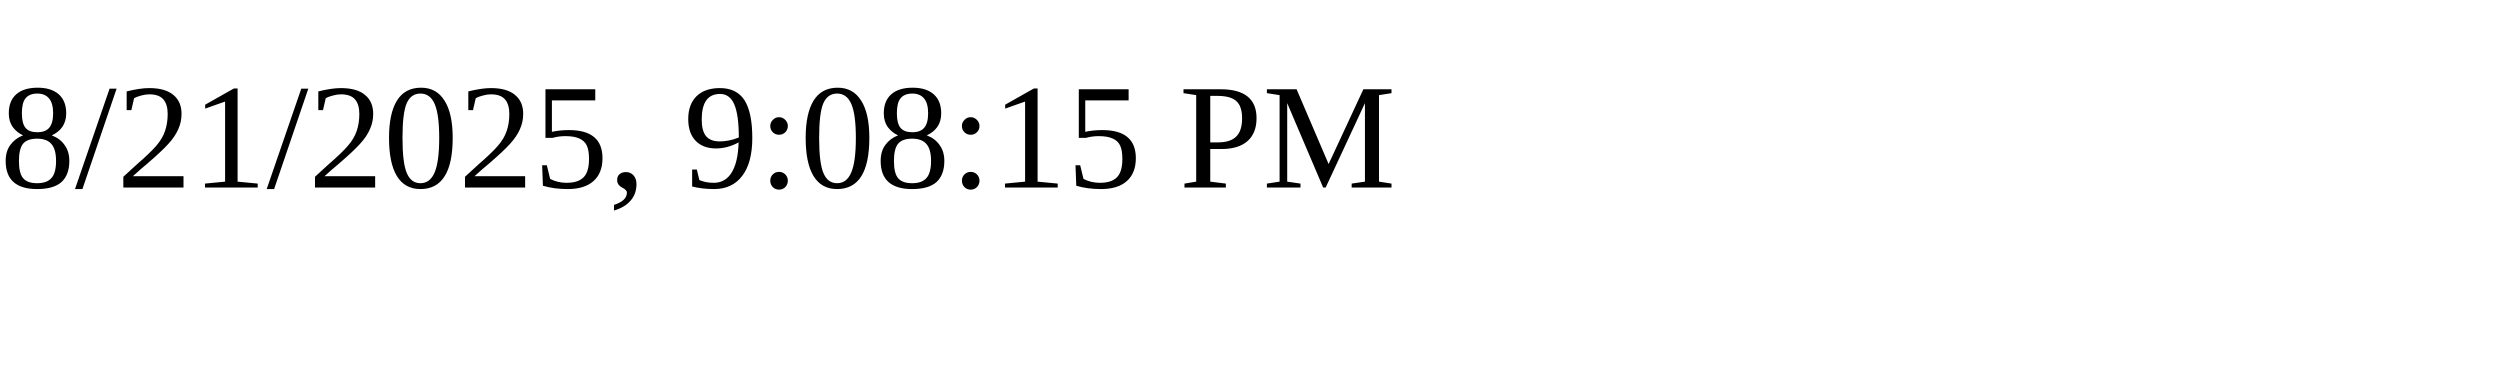
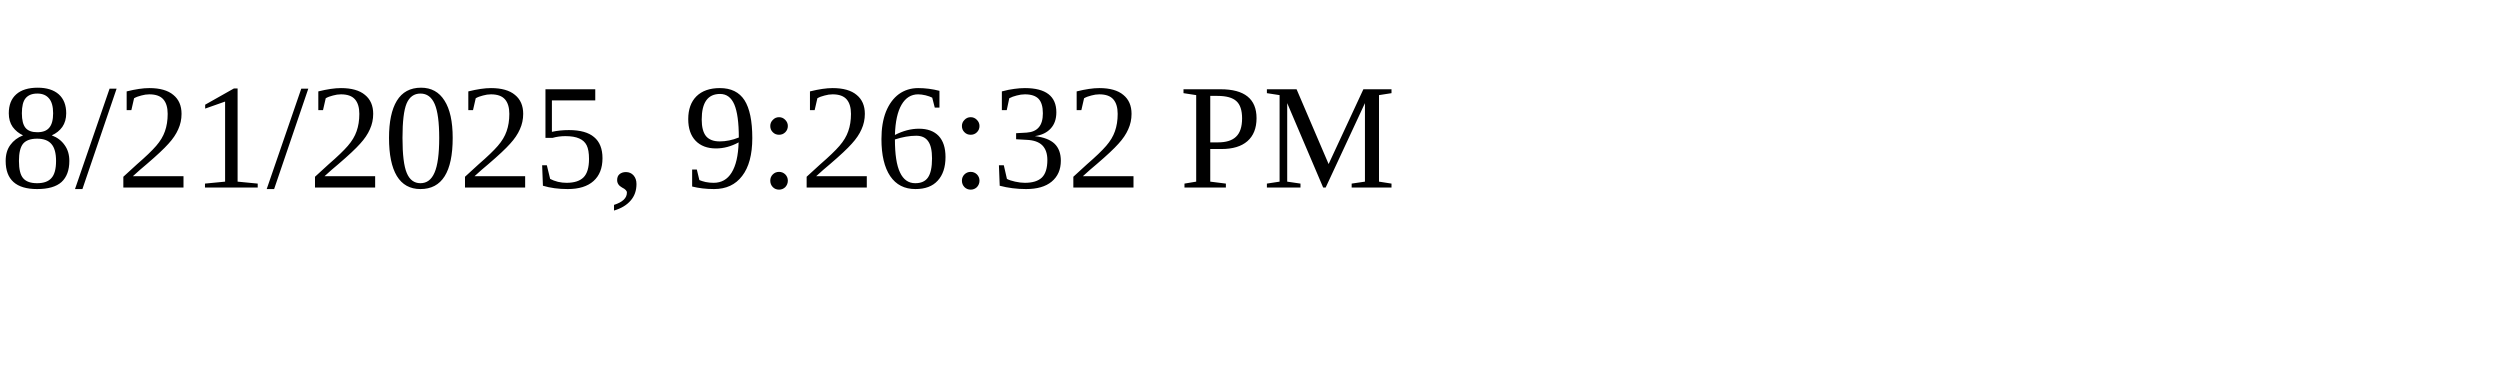
<svg xmlns="http://www.w3.org/2000/svg" height="30" width="200">
-   <text x="0" y="15">8/21/2025, 9:08:15 PM</text>
+   <text x="0" y="15">8/21/2025, 9:26:32 PM</text>
</svg>
